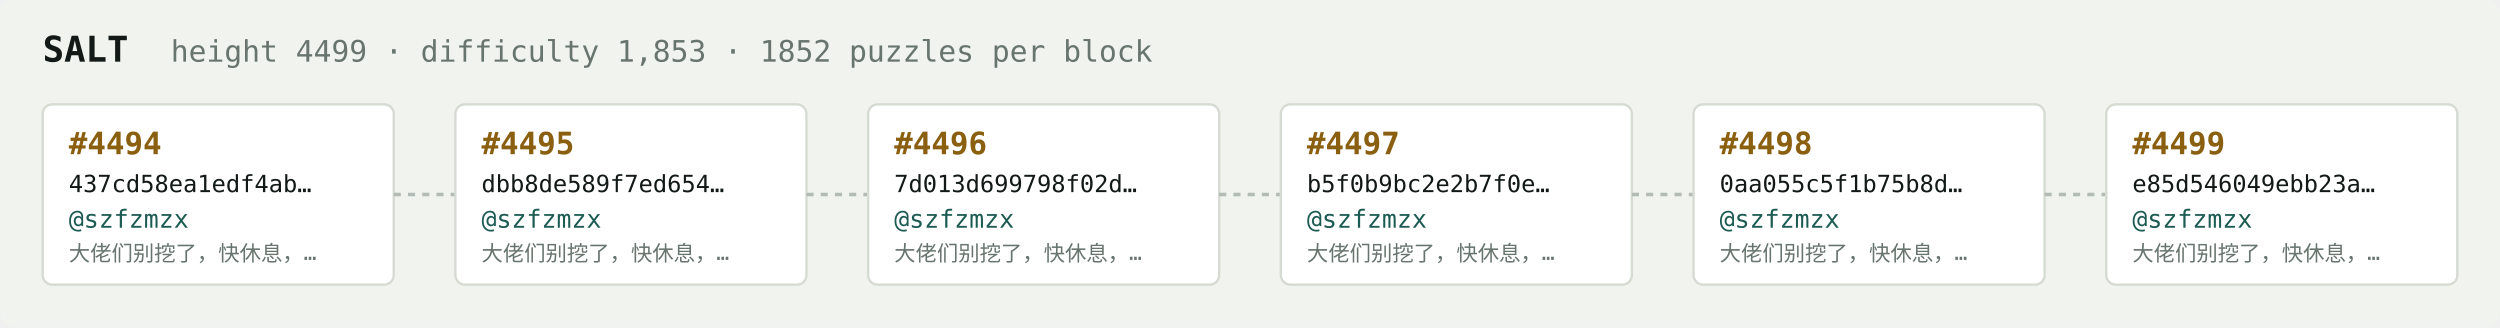
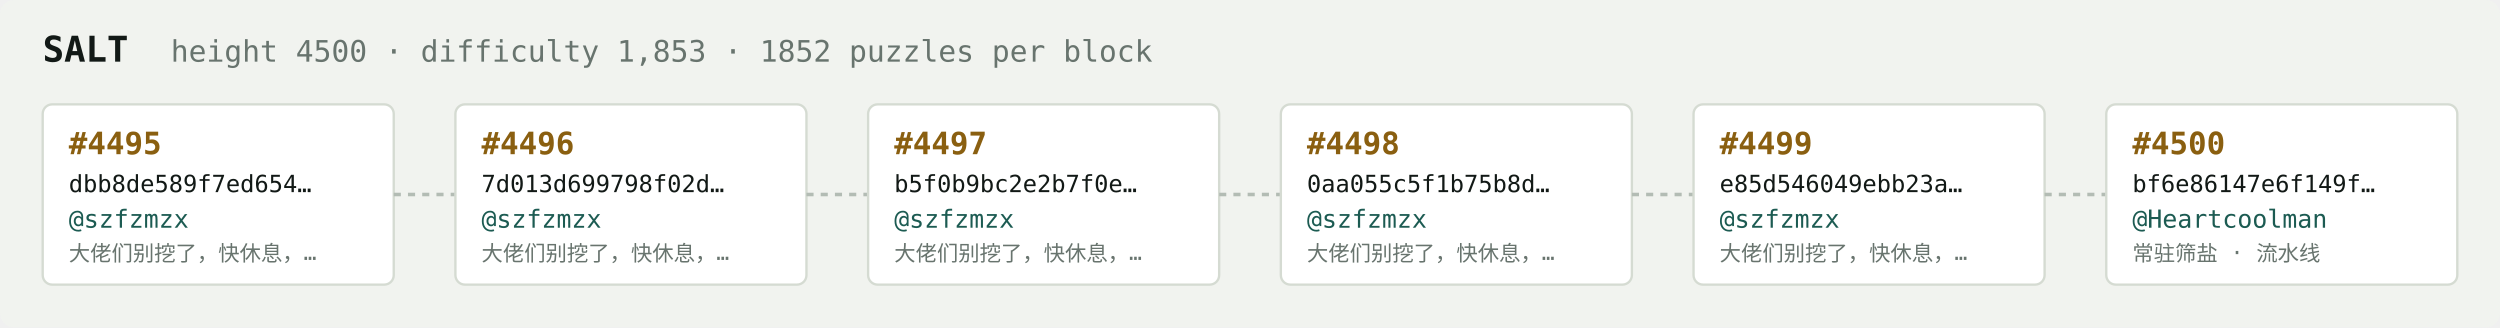
<svg xmlns="http://www.w3.org/2000/svg" width="1054" height="138" viewBox="0 0 1054 138" font-family="ui-monospace,SFMono-Regular,Menlo,monospace">
  <rect fill="#f1f3ef" width="1054" height="138" rx="6" />
  <text x="18" y="26" fill="#121916" font-size="15" font-weight="700">SALT</text>
-   <text x="72" y="26" fill="#68746e" font-size="12.5">height 4499 · difficulty 1,853 · 1852 puzzles per block</text>
+   <text x="72" y="26" fill="#68746e" font-size="12.5">height 4500 · difficulty 1,853 · 1852 puzzles per block</text>
  <rect x="18" y="44" width="148" height="76" rx="4" fill="#ffffff" stroke="#d5dbd2" stroke-width="1" />
-   <text x="29" y="65" fill="#8a5f10" font-size="13" font-weight="700">#4494</text>
-   <text x="29" y="81" fill="#121916" font-size="10">437cd58ea1edf4ab…</text>
+   <text x="29" y="65" fill="#8a5f10" font-size="13" font-weight="700">#4495</text>
+   <text x="29" y="81" fill="#121916" font-size="10">dbb8de589f7ed654…</text>
  <text x="29" y="96" fill="#1c5b52" font-size="10.5">@szfzmzx</text>
  <text x="29" y="110" fill="#68746e" font-size="9">大佬们别挖了，快休息，…</text>
  <line x1="166" y1="82.0" x2="192" y2="82.0" stroke="#b3bcb4" stroke-width="1.5" stroke-dasharray="3 3" />
  <rect x="192" y="44" width="148" height="76" rx="4" fill="#ffffff" stroke="#d5dbd2" stroke-width="1" />
-   <text x="203" y="65" fill="#8a5f10" font-size="13" font-weight="700">#4495</text>
-   <text x="203" y="81" fill="#121916" font-size="10">dbb8de589f7ed654…</text>
+   <text x="203" y="65" fill="#8a5f10" font-size="13" font-weight="700">#4496</text>
+   <text x="203" y="81" fill="#121916" font-size="10">7d013d699798f02d…</text>
  <text x="203" y="96" fill="#1c5b52" font-size="10.5">@szfzmzx</text>
  <text x="203" y="110" fill="#68746e" font-size="9">大佬们别挖了，快休息，…</text>
  <line x1="340" y1="82.0" x2="366" y2="82.0" stroke="#b3bcb4" stroke-width="1.5" stroke-dasharray="3 3" />
  <rect x="366" y="44" width="148" height="76" rx="4" fill="#ffffff" stroke="#d5dbd2" stroke-width="1" />
-   <text x="377" y="65" fill="#8a5f10" font-size="13" font-weight="700">#4496</text>
-   <text x="377" y="81" fill="#121916" font-size="10">7d013d699798f02d…</text>
+   <text x="377" y="65" fill="#8a5f10" font-size="13" font-weight="700">#4497</text>
+   <text x="377" y="81" fill="#121916" font-size="10">b5f0b9bc2e2b7f0e…</text>
  <text x="377" y="96" fill="#1c5b52" font-size="10.5">@szfzmzx</text>
  <text x="377" y="110" fill="#68746e" font-size="9">大佬们别挖了，快休息，…</text>
  <line x1="514" y1="82.0" x2="540" y2="82.0" stroke="#b3bcb4" stroke-width="1.5" stroke-dasharray="3 3" />
  <rect x="540" y="44" width="148" height="76" rx="4" fill="#ffffff" stroke="#d5dbd2" stroke-width="1" />
-   <text x="551" y="65" fill="#8a5f10" font-size="13" font-weight="700">#4497</text>
-   <text x="551" y="81" fill="#121916" font-size="10">b5f0b9bc2e2b7f0e…</text>
+   <text x="551" y="65" fill="#8a5f10" font-size="13" font-weight="700">#4498</text>
+   <text x="551" y="81" fill="#121916" font-size="10">0aa055c5f1b75b8d…</text>
  <text x="551" y="96" fill="#1c5b52" font-size="10.5">@szfzmzx</text>
  <text x="551" y="110" fill="#68746e" font-size="9">大佬们别挖了，快休息，…</text>
  <line x1="688" y1="82.0" x2="714" y2="82.0" stroke="#b3bcb4" stroke-width="1.5" stroke-dasharray="3 3" />
  <rect x="714" y="44" width="148" height="76" rx="4" fill="#ffffff" stroke="#d5dbd2" stroke-width="1" />
-   <text x="725" y="65" fill="#8a5f10" font-size="13" font-weight="700">#4498</text>
-   <text x="725" y="81" fill="#121916" font-size="10">0aa055c5f1b75b8d…</text>
+   <text x="725" y="65" fill="#8a5f10" font-size="13" font-weight="700">#4499</text>
+   <text x="725" y="81" fill="#121916" font-size="10">e85d546049ebb23a…</text>
  <text x="725" y="96" fill="#1c5b52" font-size="10.5">@szfzmzx</text>
  <text x="725" y="110" fill="#68746e" font-size="9">大佬们别挖了，快休息，…</text>
  <line x1="862" y1="82.0" x2="888" y2="82.0" stroke="#b3bcb4" stroke-width="1.5" stroke-dasharray="3 3" />
  <rect x="888" y="44" width="148" height="76" rx="4" fill="#ffffff" stroke="#d5dbd2" stroke-width="1" />
-   <text x="899" y="65" fill="#8a5f10" font-size="13" font-weight="700">#4499</text>
-   <text x="899" y="81" fill="#121916" font-size="10">e85d546049ebb23a…</text>
-   <text x="899" y="96" fill="#1c5b52" font-size="10.5">@szfzmzx</text>
-   <text x="899" y="110" fill="#68746e" font-size="9">大佬们别挖了，快休息，…</text>
+   <text x="899" y="65" fill="#8a5f10" font-size="13" font-weight="700">#4500</text>
+   <text x="899" y="81" fill="#121916" font-size="10">bf6e86147e6f149f…</text>
+   <text x="899" y="96" fill="#1c5b52" font-size="10.5">@Heartcoolman</text>
+   <text x="899" y="110" fill="#68746e" font-size="9">常驻筛盐 · 流水线</text>
</svg>
